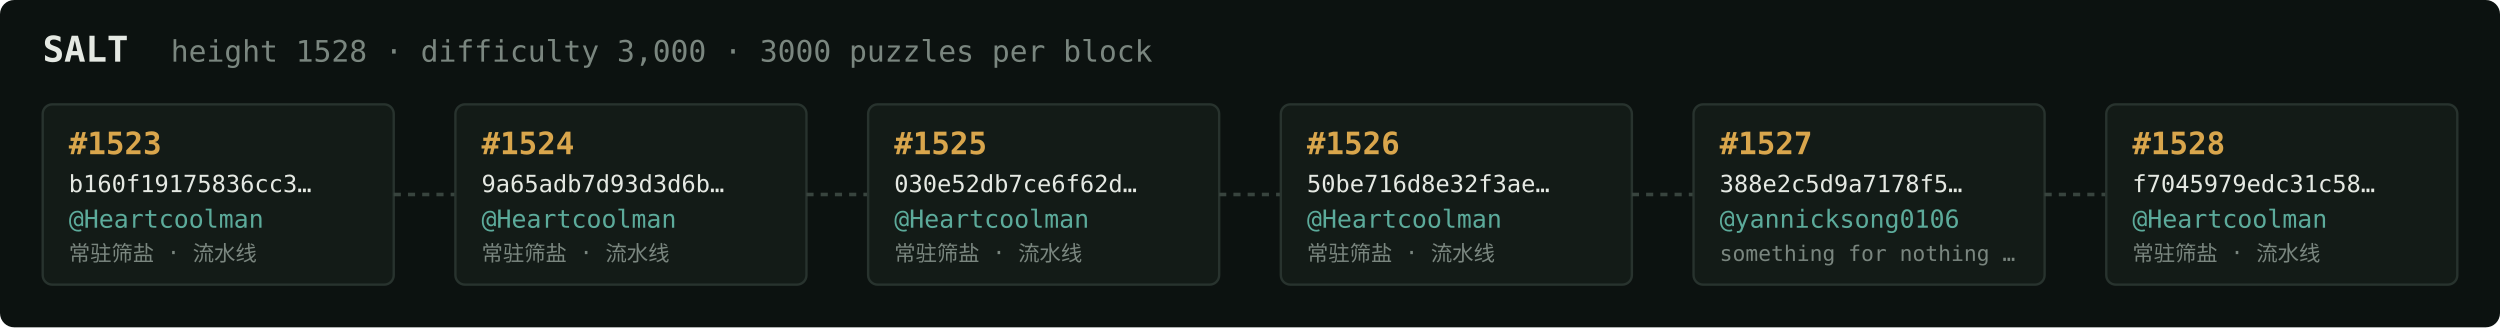
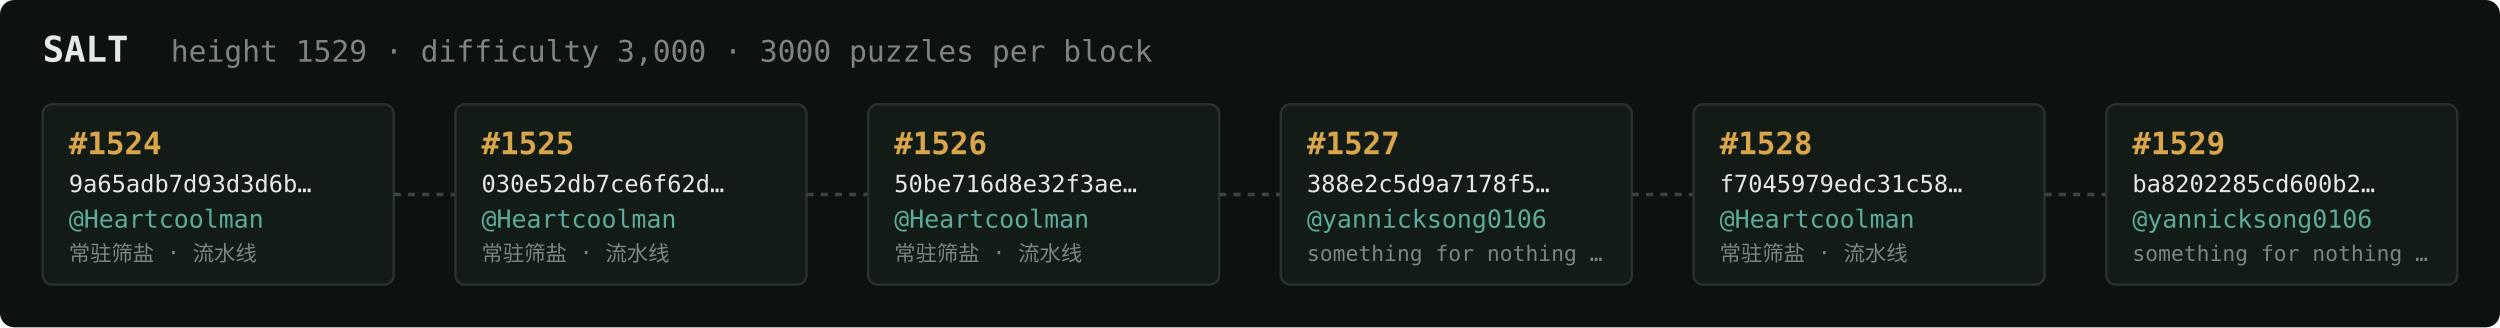
<svg xmlns="http://www.w3.org/2000/svg" width="1054" height="138" viewBox="0 0 1054 138" font-family="ui-monospace,SFMono-Regular,Menlo,monospace">
  <rect fill="#0c1210" width="1054" height="138" rx="6" />
  <text x="18" y="26" fill="#e5e9e3" font-size="15" font-weight="700">SALT</text>
-   <text x="72" y="26" fill="#7a867f" font-size="12.5">height 1528 · difficulty 3,000 · 3000 puzzles per block</text>
+   <text x="72" y="26" fill="#7a867f" font-size="12.5">height 1529 · difficulty 3,000 · 3000 puzzles per block</text>
  <rect x="18" y="44" width="148" height="76" rx="4" fill="#131b17" stroke="#28332e" stroke-width="1" />
-   <text x="29" y="65" fill="#d9a64c" font-size="13" font-weight="700">#1523</text>
-   <text x="29" y="81" fill="#e5e9e3" font-size="10">b160f19175836cc3…</text>
+   <text x="29" y="65" fill="#d9a64c" font-size="13" font-weight="700">#1524</text>
+   <text x="29" y="81" fill="#e5e9e3" font-size="10">9a65adb7d93d3d6b…</text>
  <text x="29" y="96" fill="#5cab9b" font-size="10.5">@Heartcoolman</text>
  <text x="29" y="110" fill="#7a867f" font-size="9">常驻筛盐 · 流水线</text>
  <line x1="166" y1="82.0" x2="192" y2="82.0" stroke="#38443e" stroke-width="1.5" stroke-dasharray="3 3" />
  <rect x="192" y="44" width="148" height="76" rx="4" fill="#131b17" stroke="#28332e" stroke-width="1" />
-   <text x="203" y="65" fill="#d9a64c" font-size="13" font-weight="700">#1524</text>
-   <text x="203" y="81" fill="#e5e9e3" font-size="10">9a65adb7d93d3d6b…</text>
+   <text x="203" y="65" fill="#d9a64c" font-size="13" font-weight="700">#1525</text>
+   <text x="203" y="81" fill="#e5e9e3" font-size="10">030e52db7ce6f62d…</text>
  <text x="203" y="96" fill="#5cab9b" font-size="10.5">@Heartcoolman</text>
  <text x="203" y="110" fill="#7a867f" font-size="9">常驻筛盐 · 流水线</text>
  <line x1="340" y1="82.0" x2="366" y2="82.0" stroke="#38443e" stroke-width="1.5" stroke-dasharray="3 3" />
  <rect x="366" y="44" width="148" height="76" rx="4" fill="#131b17" stroke="#28332e" stroke-width="1" />
-   <text x="377" y="65" fill="#d9a64c" font-size="13" font-weight="700">#1525</text>
-   <text x="377" y="81" fill="#e5e9e3" font-size="10">030e52db7ce6f62d…</text>
+   <text x="377" y="65" fill="#d9a64c" font-size="13" font-weight="700">#1526</text>
+   <text x="377" y="81" fill="#e5e9e3" font-size="10">50be716d8e32f3ae…</text>
  <text x="377" y="96" fill="#5cab9b" font-size="10.5">@Heartcoolman</text>
  <text x="377" y="110" fill="#7a867f" font-size="9">常驻筛盐 · 流水线</text>
  <line x1="514" y1="82.0" x2="540" y2="82.0" stroke="#38443e" stroke-width="1.5" stroke-dasharray="3 3" />
  <rect x="540" y="44" width="148" height="76" rx="4" fill="#131b17" stroke="#28332e" stroke-width="1" />
-   <text x="551" y="65" fill="#d9a64c" font-size="13" font-weight="700">#1526</text>
-   <text x="551" y="81" fill="#e5e9e3" font-size="10">50be716d8e32f3ae…</text>
-   <text x="551" y="96" fill="#5cab9b" font-size="10.5">@Heartcoolman</text>
-   <text x="551" y="110" fill="#7a867f" font-size="9">常驻筛盐 · 流水线</text>
+   <text x="551" y="65" fill="#d9a64c" font-size="13" font-weight="700">#1527</text>
+   <text x="551" y="81" fill="#e5e9e3" font-size="10">388e2c5d9a7178f5…</text>
+   <text x="551" y="96" fill="#5cab9b" font-size="10.5">@yannicksong0106</text>
+   <text x="551" y="110" fill="#7a867f" font-size="9">something for nothing …</text>
  <line x1="688" y1="82.0" x2="714" y2="82.0" stroke="#38443e" stroke-width="1.5" stroke-dasharray="3 3" />
  <rect x="714" y="44" width="148" height="76" rx="4" fill="#131b17" stroke="#28332e" stroke-width="1" />
-   <text x="725" y="65" fill="#d9a64c" font-size="13" font-weight="700">#1527</text>
-   <text x="725" y="81" fill="#e5e9e3" font-size="10">388e2c5d9a7178f5…</text>
-   <text x="725" y="96" fill="#5cab9b" font-size="10.5">@yannicksong0106</text>
-   <text x="725" y="110" fill="#7a867f" font-size="9">something for nothing …</text>
+   <text x="725" y="65" fill="#d9a64c" font-size="13" font-weight="700">#1528</text>
+   <text x="725" y="81" fill="#e5e9e3" font-size="10">f7045979edc31c58…</text>
+   <text x="725" y="96" fill="#5cab9b" font-size="10.5">@Heartcoolman</text>
+   <text x="725" y="110" fill="#7a867f" font-size="9">常驻筛盐 · 流水线</text>
  <line x1="862" y1="82.0" x2="888" y2="82.0" stroke="#38443e" stroke-width="1.5" stroke-dasharray="3 3" />
  <rect x="888" y="44" width="148" height="76" rx="4" fill="#131b17" stroke="#28332e" stroke-width="1" />
-   <text x="899" y="65" fill="#d9a64c" font-size="13" font-weight="700">#1528</text>
-   <text x="899" y="81" fill="#e5e9e3" font-size="10">f7045979edc31c58…</text>
-   <text x="899" y="96" fill="#5cab9b" font-size="10.5">@Heartcoolman</text>
-   <text x="899" y="110" fill="#7a867f" font-size="9">常驻筛盐 · 流水线</text>
+   <text x="899" y="65" fill="#d9a64c" font-size="13" font-weight="700">#1529</text>
+   <text x="899" y="81" fill="#e5e9e3" font-size="10">ba8202285cd600b2…</text>
+   <text x="899" y="96" fill="#5cab9b" font-size="10.5">@yannicksong0106</text>
+   <text x="899" y="110" fill="#7a867f" font-size="9">something for nothing …</text>
</svg>
